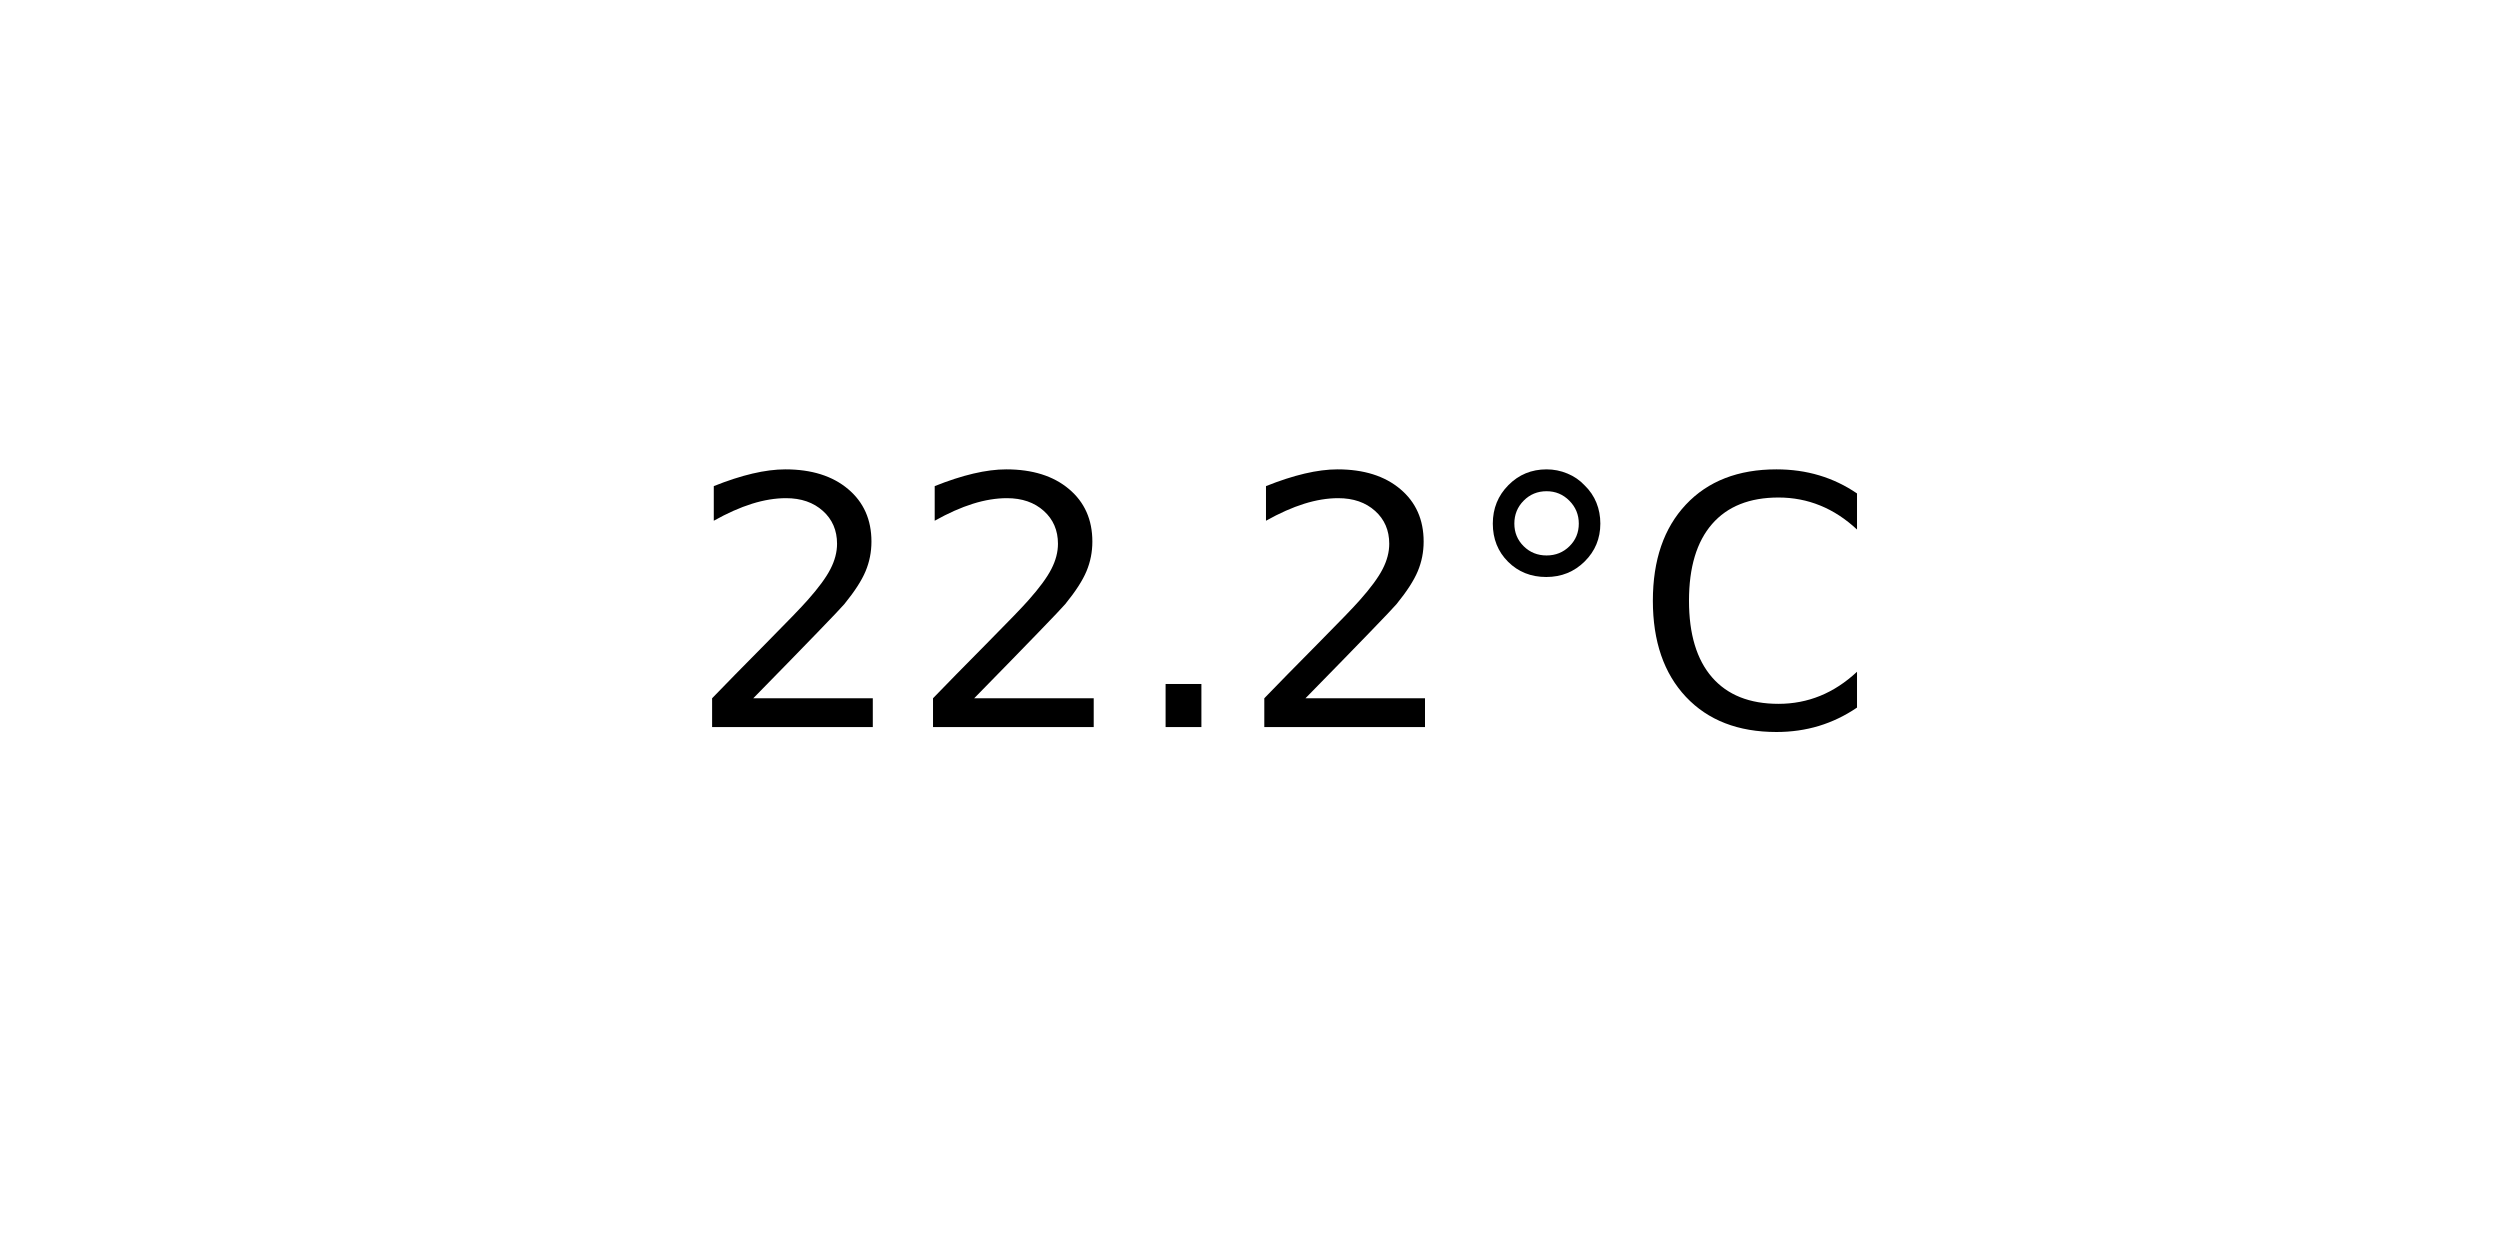
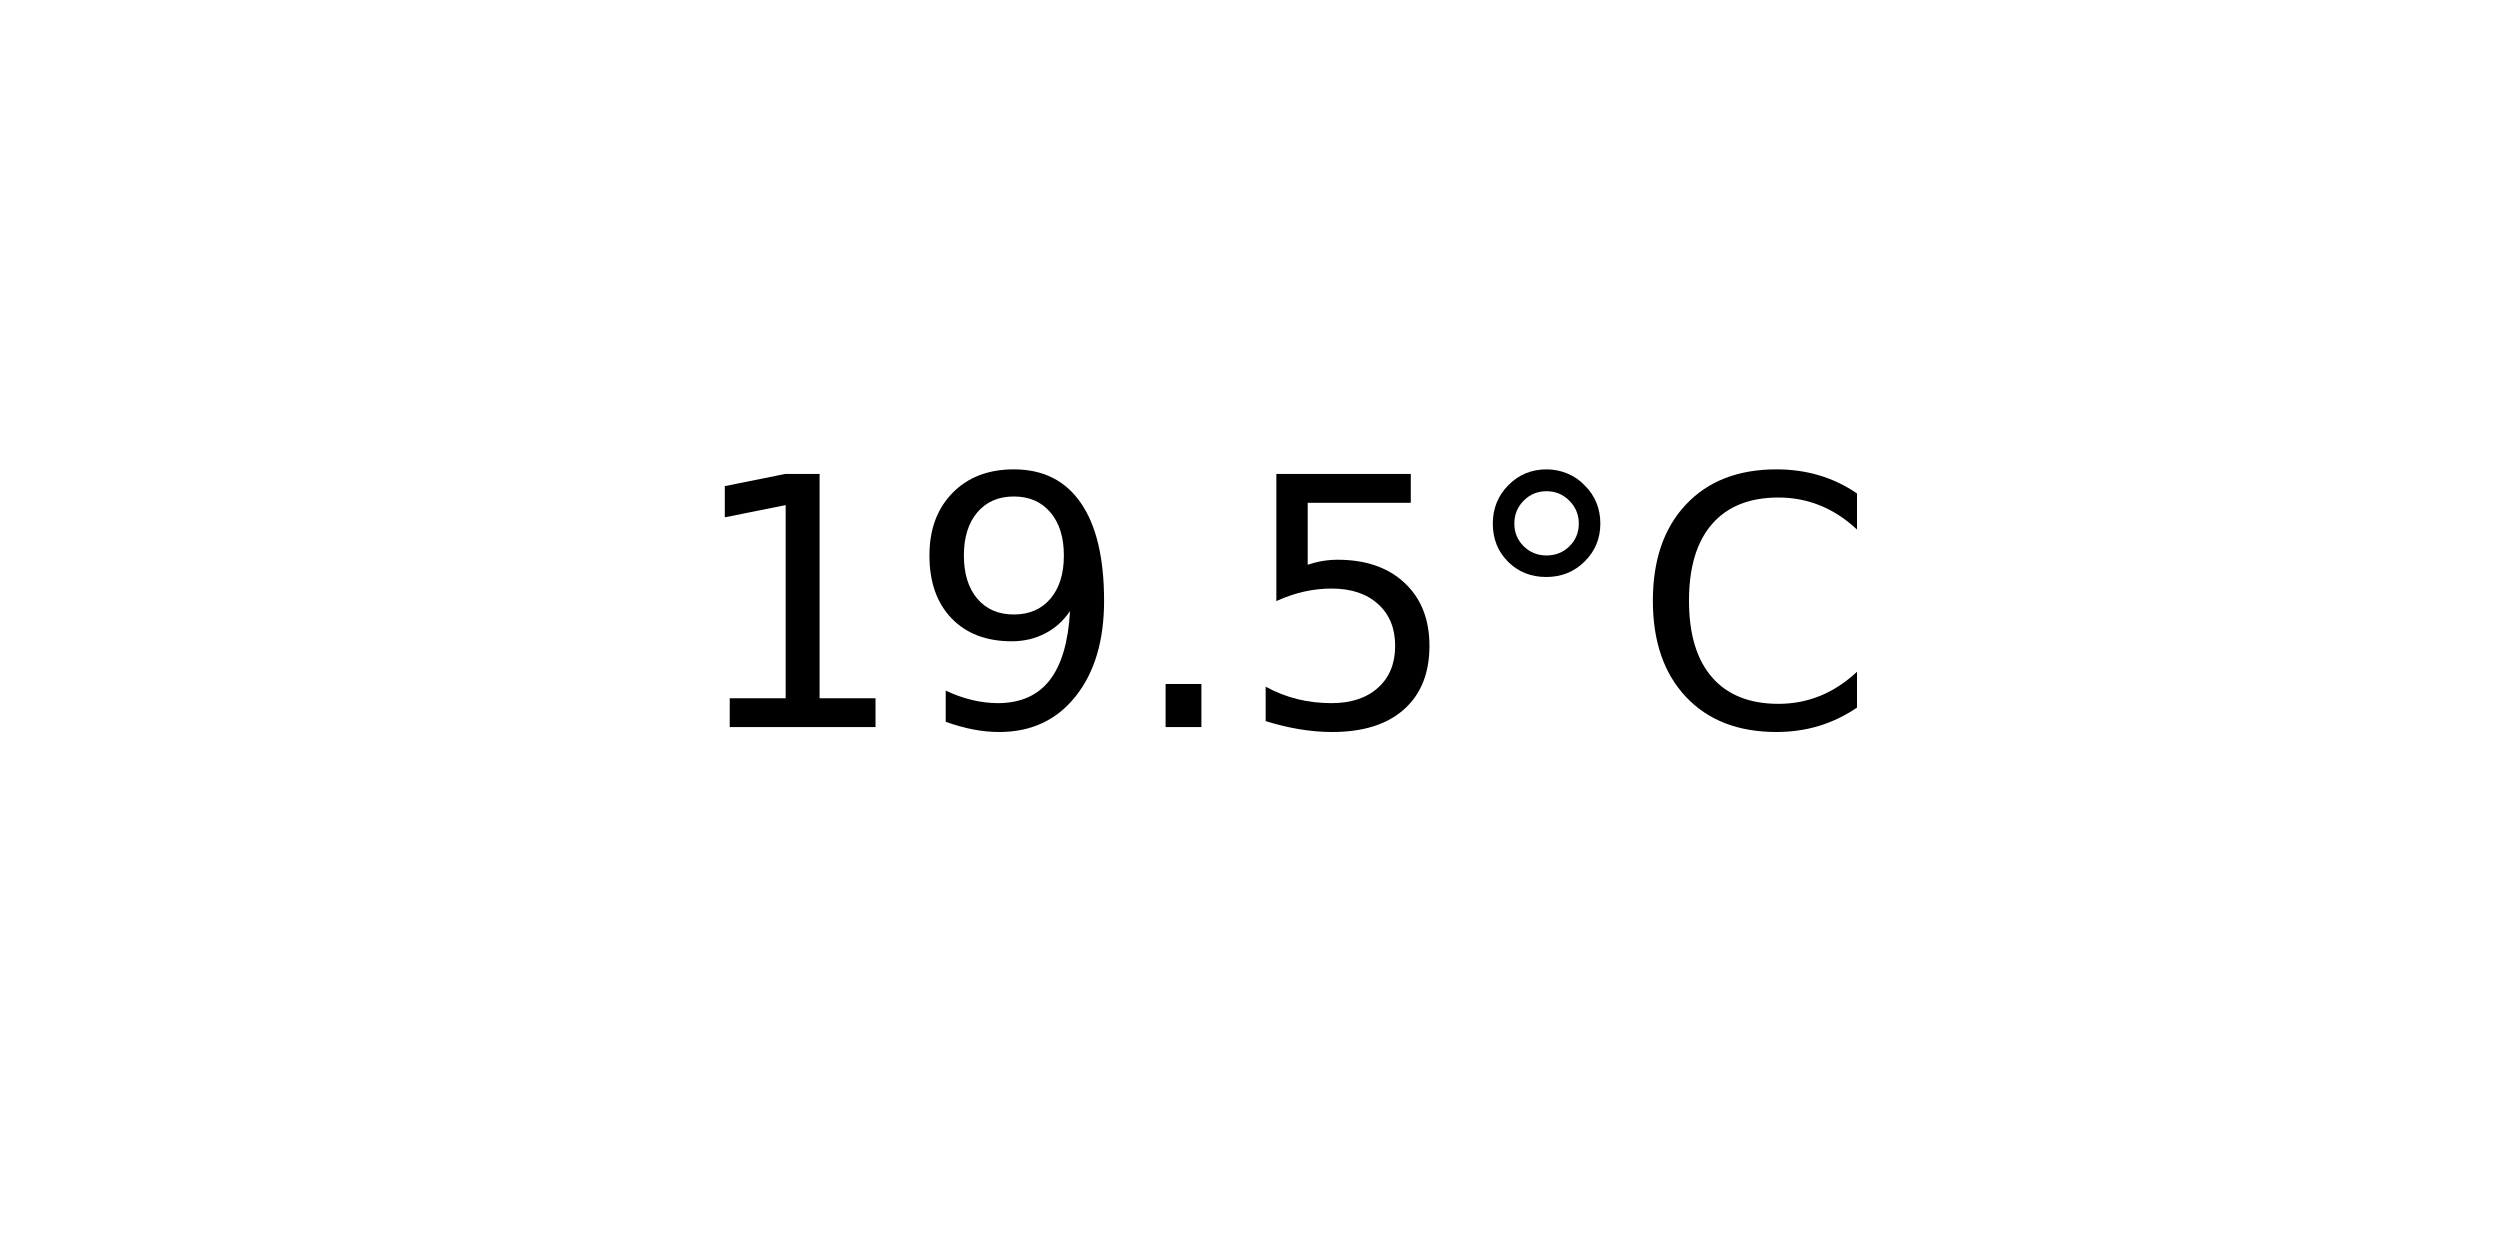
<svg xmlns="http://www.w3.org/2000/svg" xmlns:xlink="http://www.w3.org/1999/xlink" width="72pt" height="36pt" viewBox="0 0 72 36" version="1.1">
  <defs>
    <style type="text/css">*{stroke-linejoin: round; stroke-linecap: butt}</style>
  </defs>
  <g id="figure_1">
    <g id="axes_1">
      <g id="text_1">
        <g transform="translate(19.77578 20.93937) scale(0.1 -0.1)">
          <defs>
-             <path id="DejaVuSans-32" d="M 1228 531  L 3431 531  L 3431 0  L 469 0  L 469 531  Q 828 903 1448 1529  Q 2069 2156 2228 2338  Q 2531 2678 2651 2914  Q 2772 3150 2772 3378  Q 2772 3750 2511 3984  Q 2250 4219 1831 4219  Q 1534 4219 1204 4116  Q 875 4013 500 3803  L 500 4441  Q 881 4594 1212 4672  Q 1544 4750 1819 4750  Q 2544 4750 2975 4387  Q 3406 4025 3406 3419  Q 3406 3131 3298 2873  Q 3191 2616 2906 2266  Q 2828 2175 2409 1742  Q 1991 1309 1228 531  z " transform="scale(0.015625)" />
+             <path id="DejaVuSans-31" d="M 794 531  L 1825 531  L 1825 4091  L 703 3866  L 703 4441  L 1819 4666  L 2450 4666  L 2450 531  L 3481 531  L 3481 0  L 794 0  L 794 531  z " transform="scale(0.015625)" />
+             <path id="DejaVuSans-39" d="M 703 97  L 703 672  Q 941 559 1184 500  Q 1428 441 1663 441  Q 2288 441 2617 861  Q 2947 1281 2994 2138  Q 2813 1869 2534 1725  Q 2256 1581 1919 1581  Q 1219 1581 811 2004  Q 403 2428 403 3163  Q 403 3881 828 4315  Q 1253 4750 1959 4750  Q 2769 4750 3195 4129  Q 3622 3509 3622 2328  Q 3622 1225 3098 567  Q 2575 -91 1691 -91  Q 1453 -91 1209 -44  Q 966 3 703 97  z M 1959 2075  Q 2384 2075 2632 2365  Q 2881 2656 2881 3163  Q 2881 3666 2632 3958  Q 2384 4250 1959 4250  Q 1534 4250 1286 3958  Q 1038 3666 1038 3163  Q 1038 2656 1286 2365  Q 1534 2075 1959 2075  z " transform="scale(0.015625)" />
            <path id="DejaVuSans-2e" d="M 684 794  L 1344 794  L 1344 0  L 684 0  L 684 794  z " transform="scale(0.015625)" />
+             <path id="DejaVuSans-35" d="M 691 4666  L 3169 4666  L 3169 4134  L 1269 4134  L 1269 2991  Q 1406 3038 1543 3061  Q 1681 3084 1819 3084  Q 2600 3084 3056 2656  Q 3513 2228 3513 1497  Q 3513 744 3044 326  Q 2575 -91 1722 -91  Q 1428 -91 1123 -41  Q 819 9 494 109  L 494 744  Q 775 591 1075 516  Q 1375 441 1709 441  Q 2250 441 2565 725  Q 2881 1009 2881 1497  Q 2881 1984 2565 2268  Q 2250 2553 1709 2553  Q 1456 2553 1204 2497  Q 953 2441 691 2322  L 691 4666  z " transform="scale(0.015625)" />
            <path id="DejaVuSans-b0" d="M 1600 4347  Q 1350 4347 1178 4173  Q 1006 4000 1006 3750  Q 1006 3503 1178 3333  Q 1350 3163 1600 3163  Q 1850 3163 2022 3333  Q 2194 3503 2194 3750  Q 2194 3997 2020 4172  Q 1847 4347 1600 4347  z M 1600 4750  Q 1800 4750 1984 4673  Q 2169 4597 2303 4453  Q 2447 4313 2519 4134  Q 2591 3956 2591 3750  Q 2591 3338 2302 3052  Q 2013 2766 1594 2766  Q 1172 2766 890 3047  Q 609 3328 609 3750  Q 609 4169 896 4459  Q 1184 4750 1600 4750  z " transform="scale(0.015625)" />
            <path id="DejaVuSans-43" d="M 4122 4306  L 4122 3641  Q 3803 3938 3442 4084  Q 3081 4231 2675 4231  Q 1875 4231 1450 3742  Q 1025 3253 1025 2328  Q 1025 1406 1450 917  Q 1875 428 2675 428  Q 3081 428 3442 575  Q 3803 722 4122 1019  L 4122 359  Q 3791 134 3420 21  Q 3050 -91 2638 -91  Q 1578 -91 968 557  Q 359 1206 359 2328  Q 359 3453 968 4101  Q 1578 4750 2638 4750  Q 3056 4750 3426 4639  Q 3797 4528 4122 4306  z " transform="scale(0.015625)" />
          </defs>
-           <use xlink:href="#DejaVuSans-32" />
-           <use xlink:href="#DejaVuSans-32" x="63.623" />
+           <use xlink:href="#DejaVuSans-31" />
+           <use xlink:href="#DejaVuSans-39" x="63.623" />
          <use xlink:href="#DejaVuSans-2e" x="127.246" />
-           <use xlink:href="#DejaVuSans-32" x="159.033" />
+           <use xlink:href="#DejaVuSans-35" x="159.033" />
          <use xlink:href="#DejaVuSans-b0" x="222.656" />
          <use xlink:href="#DejaVuSans-43" x="272.656" />
        </g>
      </g>
    </g>
  </g>
</svg>
